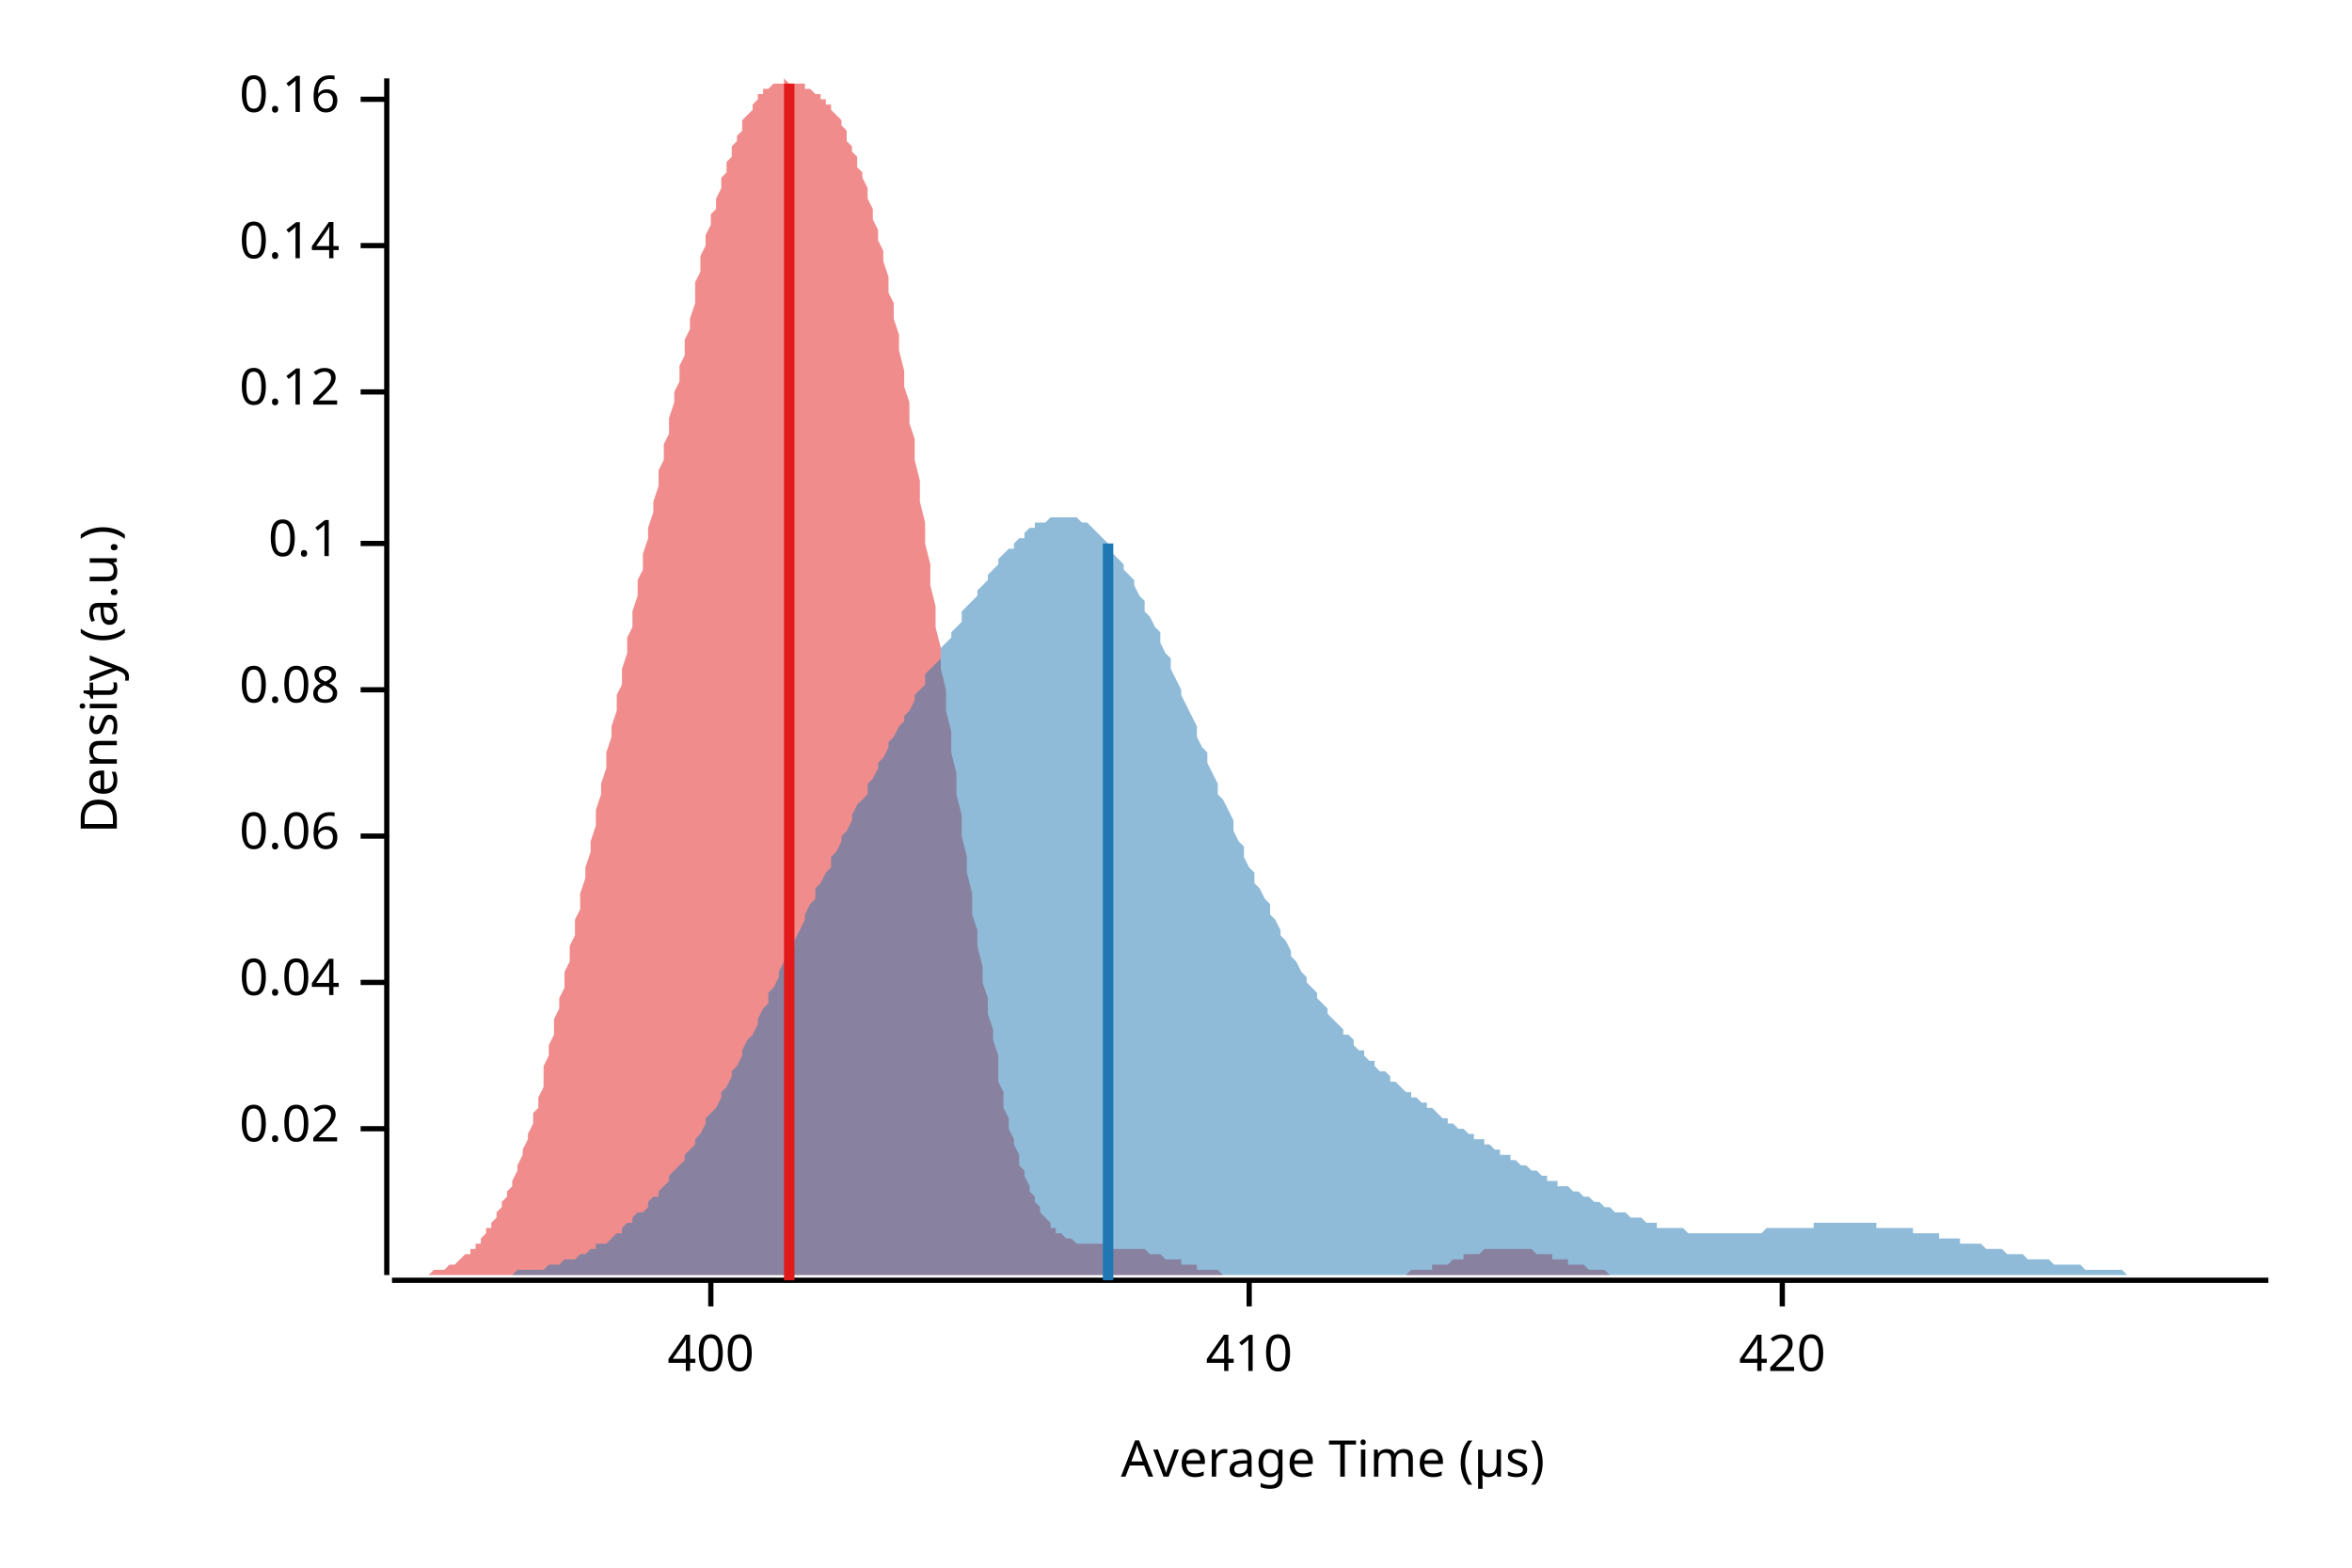
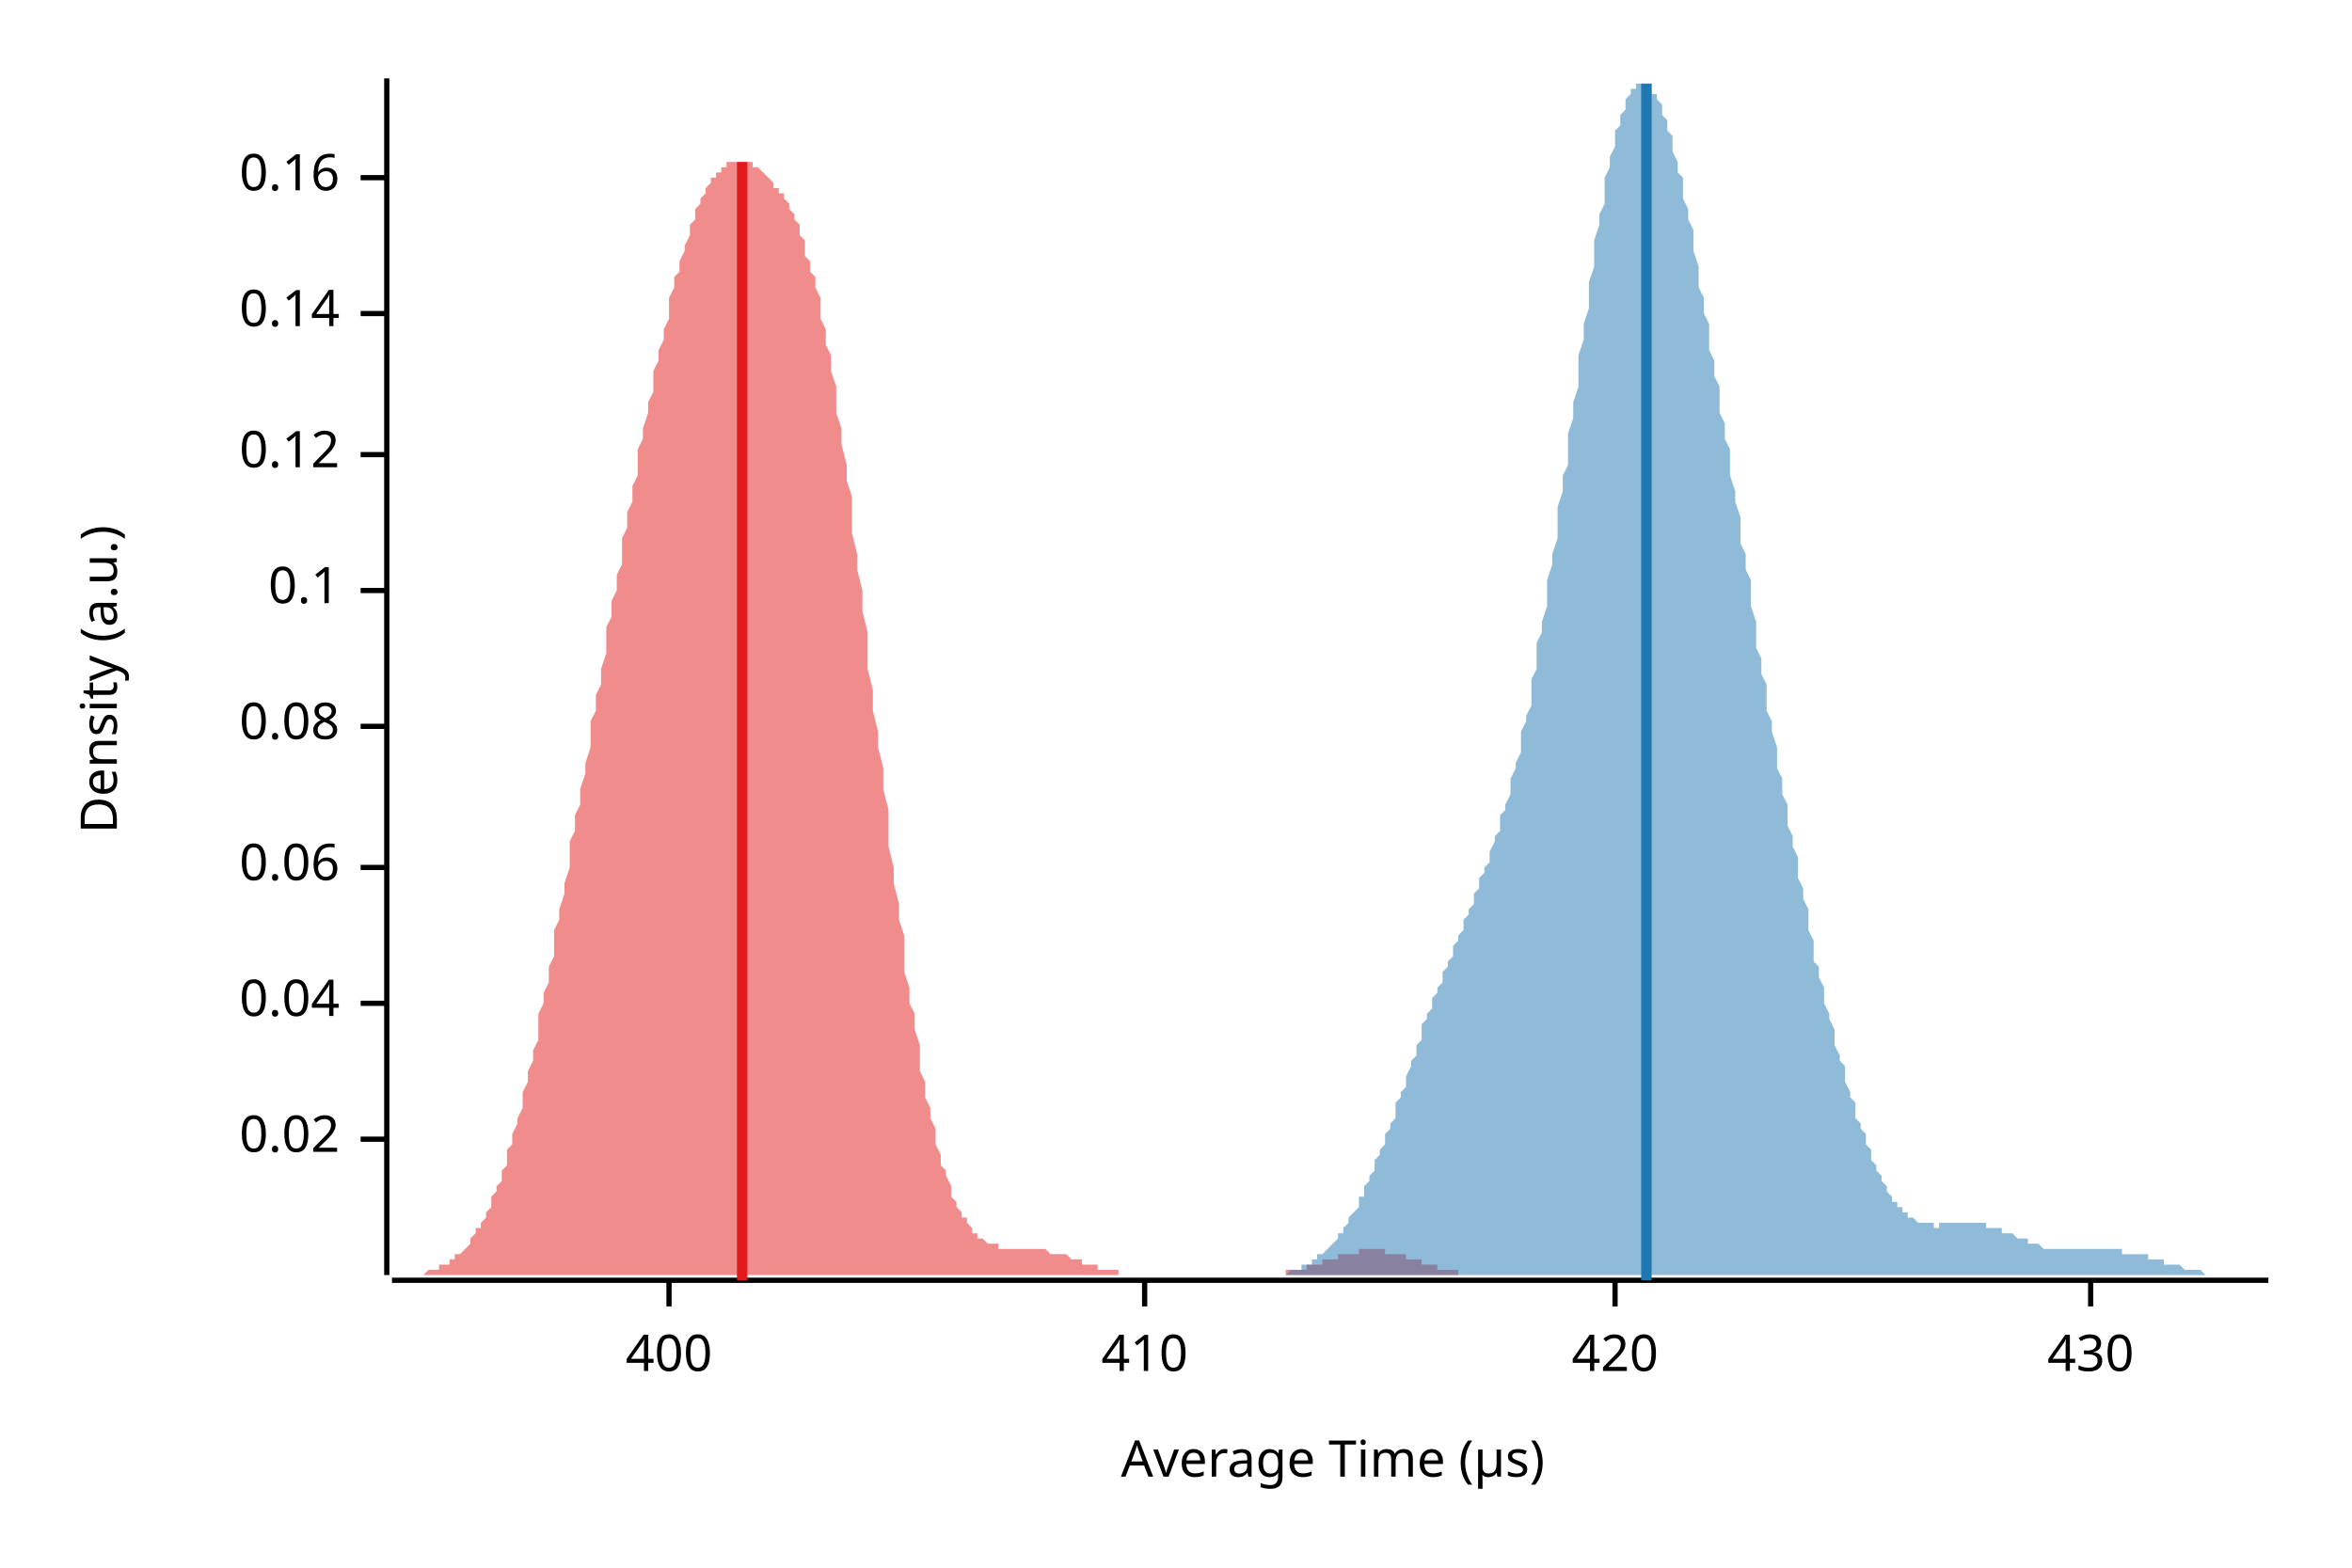
<svg xmlns="http://www.w3.org/2000/svg" width="450" height="300" viewBox="0 0 450 300">
  <text x="15" y="130" dy="0.76em" text-anchor="middle" font-family="sans-serif" font-size="9.677" opacity="1" fill="#000000" transform="rotate(270, 15, 130)">
Density (a.u.)
</text>
  <text x="255" y="285" dy="-0.5ex" text-anchor="middle" font-family="sans-serif" font-size="9.677" opacity="1" fill="#000000">
Average Time (µs)
</text>
  <polyline fill="none" opacity="1" stroke="#000000" stroke-width="1" points="74,15 74,244 " />
-   <text x="65" y="216" dy="0.5ex" text-anchor="end" font-family="sans-serif" font-size="9.677" opacity="1" fill="#000000">
+   <text x="65" y="218" dy="0.5ex" text-anchor="end" font-family="sans-serif" font-size="9.677" opacity="1" fill="#000000">
0.02
</text>
-   <polyline fill="none" opacity="1" stroke="#000000" stroke-width="1" points="69,216 74,216 " />
-   <text x="65" y="188" dy="0.5ex" text-anchor="end" font-family="sans-serif" font-size="9.677" opacity="1" fill="#000000">
+   <polyline fill="none" opacity="1" stroke="#000000" stroke-width="1" points="69,218 74,218 " />
+   <text x="65" y="192" dy="0.5ex" text-anchor="end" font-family="sans-serif" font-size="9.677" opacity="1" fill="#000000">
0.04
</text>
-   <polyline fill="none" opacity="1" stroke="#000000" stroke-width="1" points="69,188 74,188 " />
-   <text x="65" y="160" dy="0.5ex" text-anchor="end" font-family="sans-serif" font-size="9.677" opacity="1" fill="#000000">
+   <polyline fill="none" opacity="1" stroke="#000000" stroke-width="1" points="69,192 74,192 " />
+   <text x="65" y="166" dy="0.5ex" text-anchor="end" font-family="sans-serif" font-size="9.677" opacity="1" fill="#000000">
0.06
</text>
-   <polyline fill="none" opacity="1" stroke="#000000" stroke-width="1" points="69,160 74,160 " />
-   <text x="65" y="132" dy="0.5ex" text-anchor="end" font-family="sans-serif" font-size="9.677" opacity="1" fill="#000000">
+   <polyline fill="none" opacity="1" stroke="#000000" stroke-width="1" points="69,166 74,166 " />
+   <text x="65" y="139" dy="0.5ex" text-anchor="end" font-family="sans-serif" font-size="9.677" opacity="1" fill="#000000">
0.08
</text>
-   <polyline fill="none" opacity="1" stroke="#000000" stroke-width="1" points="69,132 74,132 " />
-   <text x="65" y="104" dy="0.5ex" text-anchor="end" font-family="sans-serif" font-size="9.677" opacity="1" fill="#000000">
+   <polyline fill="none" opacity="1" stroke="#000000" stroke-width="1" points="69,139 74,139 " />
+   <text x="65" y="113" dy="0.5ex" text-anchor="end" font-family="sans-serif" font-size="9.677" opacity="1" fill="#000000">
0.1
</text>
-   <polyline fill="none" opacity="1" stroke="#000000" stroke-width="1" points="69,104 74,104 " />
-   <text x="65" y="75" dy="0.5ex" text-anchor="end" font-family="sans-serif" font-size="9.677" opacity="1" fill="#000000">
+   <polyline fill="none" opacity="1" stroke="#000000" stroke-width="1" points="69,113 74,113 " />
+   <text x="65" y="87" dy="0.5ex" text-anchor="end" font-family="sans-serif" font-size="9.677" opacity="1" fill="#000000">
0.12
</text>
-   <polyline fill="none" opacity="1" stroke="#000000" stroke-width="1" points="69,75 74,75 " />
-   <text x="65" y="47" dy="0.5ex" text-anchor="end" font-family="sans-serif" font-size="9.677" opacity="1" fill="#000000">
+   <polyline fill="none" opacity="1" stroke="#000000" stroke-width="1" points="69,87 74,87 " />
+   <text x="65" y="60" dy="0.5ex" text-anchor="end" font-family="sans-serif" font-size="9.677" opacity="1" fill="#000000">
0.14
</text>
-   <polyline fill="none" opacity="1" stroke="#000000" stroke-width="1" points="69,47 74,47 " />
-   <text x="65" y="19" dy="0.5ex" text-anchor="end" font-family="sans-serif" font-size="9.677" opacity="1" fill="#000000">
+   <polyline fill="none" opacity="1" stroke="#000000" stroke-width="1" points="69,60 74,60 " />
+   <text x="65" y="34" dy="0.5ex" text-anchor="end" font-family="sans-serif" font-size="9.677" opacity="1" fill="#000000">
0.16
</text>
-   <polyline fill="none" opacity="1" stroke="#000000" stroke-width="1" points="69,19 74,19 " />
+   <polyline fill="none" opacity="1" stroke="#000000" stroke-width="1" points="69,34 74,34 " />
  <polyline fill="none" opacity="1" stroke="#000000" stroke-width="1" points="75,245 434,245 " />
-   <text x="136" y="255" dy="0.76em" text-anchor="middle" font-family="sans-serif" font-size="9.677" opacity="1" fill="#000000">
+   <text x="128" y="255" dy="0.76em" text-anchor="middle" font-family="sans-serif" font-size="9.677" opacity="1" fill="#000000">
400
</text>
-   <polyline fill="none" opacity="1" stroke="#000000" stroke-width="1" points="136,245 136,250 " />
-   <text x="239" y="255" dy="0.76em" text-anchor="middle" font-family="sans-serif" font-size="9.677" opacity="1" fill="#000000">
+   <polyline fill="none" opacity="1" stroke="#000000" stroke-width="1" points="128,245 128,250 " />
+   <text x="219" y="255" dy="0.76em" text-anchor="middle" font-family="sans-serif" font-size="9.677" opacity="1" fill="#000000">
410
</text>
-   <polyline fill="none" opacity="1" stroke="#000000" stroke-width="1" points="239,245 239,250 " />
-   <text x="341" y="255" dy="0.76em" text-anchor="middle" font-family="sans-serif" font-size="9.677" opacity="1" fill="#000000">
+   <polyline fill="none" opacity="1" stroke="#000000" stroke-width="1" points="219,245 219,250 " />
+   <text x="309" y="255" dy="0.76em" text-anchor="middle" font-family="sans-serif" font-size="9.677" opacity="1" fill="#000000">
420
</text>
-   <polyline fill="none" opacity="1" stroke="#000000" stroke-width="1" points="341,245 341,250 " />
-   <polygon opacity="0.5" fill="#E31A1C" points="75,244 75,244 75,244 76,244 76,244 77,244 77,244 78,244 78,244 79,244 79,244 80,244 80,244 81,244 81,244 82,244 82,244 83,243 83,243 84,243 84,243 85,243 85,243 86,242 86,242 87,242 87,242 88,241 88,241 89,240 89,240 90,240 90,239 91,239 91,238 92,238 92,237 93,236 93,235 94,235 94,234 95,233 95,232 96,231 96,230 97,229 97,228 98,227 98,226 99,224 99,223 100,221 100,220 101,218 101,217 102,215 102,213 103,212 103,210 104,208 104,206 104,204 105,202 105,200 106,198 106,195 107,193 107,191 108,189 108,186 109,184 109,181 110,179 110,176 111,174 111,171 112,168 112,166 113,163 113,161 114,158 114,155 115,152 115,150 116,147 116,144 117,141 117,139 118,136 118,133 119,131 119,128 120,125 120,122 121,120 121,117 122,114 122,111 123,109 123,106 124,103 124,101 125,98 125,96 126,93 126,90 127,88 127,85 128,83 128,80 129,77 129,75 130,73 130,70 131,68 131,65 132,63 132,61 133,58 133,56 133,54 134,52 134,49 135,47 135,45 136,43 136,41 137,40 137,38 138,36 138,34 139,33 139,31 140,30 140,28 141,27 141,26 142,25 142,23 143,22 143,22 144,21 144,20 145,19 145,18 146,18 146,17 147,17 147,17 148,16 148,16 149,16 149,16 150,16 150,15 151,16 151,16 152,16 152,16 153,16 153,16 154,16 154,17 155,17 155,17 156,18 156,18 157,18 157,19 158,19 158,20 159,20 159,21 160,22 160,22 161,23 161,24 162,25 162,26 162,27 163,28 163,29 164,30 164,32 165,33 165,34 166,36 166,38 167,40 167,42 168,44 168,46 169,48 169,50 170,53 170,56 171,58 171,61 172,64 172,67 173,71 173,74 174,77 174,81 175,84 175,88 176,92 176,96 177,100 177,104 178,108 178,112 179,116 179,120 180,124 180,128 181,132 181,136 182,140 182,144 183,148 183,152 184,156 184,160 185,164 185,167 186,171 186,175 187,178 187,181 188,185 188,188 189,191 189,194 190,197 190,199 191,202 191,205 191,207 192,209 192,212 193,214 193,216 194,218 194,219 195,221 195,223 196,224 196,225 197,227 197,228 198,229 198,230 199,231 199,232 200,233 200,233 201,234 201,235 202,235 202,236 203,236 203,236 204,237 204,237 205,237 205,237 206,238 206,238 207,238 207,238 208,238 208,238 209,238 209,238 210,238 210,238 211,238 211,238 212,238 212,239 213,239 213,239 214,239 214,239 215,239 215,239 216,239 216,239 217,239 217,239 218,239 218,239 219,239 219,239 220,240 220,240 220,240 221,240 221,240 222,240 222,240 223,241 223,241 224,241 224,241 225,241 225,241 226,241 226,242 227,242 227,242 228,242 228,242 229,242 229,243 230,243 230,243 231,243 231,243 232,243 232,243 233,243 233,243 234,244 234,244 235,244 235,244 236,244 236,244 237,244 237,244 238,244 238,244 239,244 239,244 240,244 240,244 241,244 241,244 242,244 242,244 243,244 243,244 244,244 244,244 245,244 245,244 246,244 246,244 247,244 247,244 248,244 248,244 249,244 249,244 249,244 250,244 250,244 251,244 251,244 252,244 252,244 253,244 253,244 254,244 254,244 255,244 255,244 256,244 256,244 257,244 257,244 258,244 258,244 259,244 259,244 260,244 260,244 261,244 261,244 262,244 262,244 263,244 263,244 264,244 264,244 265,244 265,244 266,244 266,244 267,244 267,244 268,244 268,244 269,244 269,244 270,243 270,243 271,243 271,243 272,243 272,243 273,243 273,243 274,243 274,242 275,242 275,242 276,242 276,242 277,242 277,242 278,241 278,241 278,241 279,241 279,241 280,241 280,240 281,240 281,240 282,240 282,240 283,240 283,240 284,239 284,239 285,239 285,239 286,239 286,239 287,239 287,239 288,239 288,239 289,239 289,239 290,239 290,239 291,239 291,239 292,239 292,239 293,239 293,239 294,240 294,240 295,240 295,240 296,240 296,240 297,240 297,241 298,241 298,241 299,241 299,241 300,241 300,242 301,242 301,242 302,242 302,242 303,242 303,242 304,243 304,243 305,243 305,243 306,243 306,243 307,243 307,243 307,243 308,244 308,244 309,244 309,244 310,244 310,244 311,244 311,244 312,244 312,244 313,244 313,244 314,244 314,244 315,244 315,244 316,244 316,244 317,244 317,244 318,244 318,244 319,244 319,244 320,244 320,244 75,244 " />
-   <polygon opacity="0.5" fill="#1F78B4" points="84,244 85,244 86,244 86,244 87,244 88,244 89,244 89,244 90,244 91,244 91,244 92,244 93,244 93,244 94,244 95,244 96,244 96,244 97,244 98,244 98,244 99,243 100,243 100,243 101,243 102,243 103,243 103,243 104,243 105,242 105,242 106,242 107,242 107,242 108,241 109,241 110,241 110,241 111,240 112,240 112,240 113,239 114,239 114,238 115,238 116,238 117,237 117,237 118,236 119,236 119,235 120,234 121,234 121,233 122,232 123,232 124,231 124,230 125,229 126,229 126,228 127,227 128,226 128,225 129,224 130,223 131,222 131,221 132,220 133,219 133,218 134,217 135,215 135,214 136,213 137,212 138,210 138,209 139,208 140,206 140,205 141,204 142,202 142,201 143,199 144,198 145,196 145,195 146,193 147,192 147,190 148,189 149,187 149,186 150,184 151,183 152,181 152,180 153,178 154,176 154,175 155,173 156,172 156,170 157,169 158,167 159,166 159,164 160,163 161,161 161,160 162,159 163,157 163,156 164,154 165,153 166,152 166,150 167,149 168,147 168,146 169,145 170,143 170,142 171,141 172,139 173,138 173,137 174,136 175,134 175,133 176,132 177,131 177,129 178,128 179,127 180,126 180,124 181,123 182,122 182,121 183,120 184,119 184,117 185,116 186,115 187,114 187,113 188,112 189,111 189,110 190,109 191,108 191,107 192,106 193,105 194,105 194,104 195,103 196,103 196,102 197,101 198,101 198,100 199,100 200,100 201,99 201,99 202,99 203,99 203,99 204,99 205,99 205,99 206,99 207,100 208,100 208,100 209,101 210,102 210,102 211,103 212,104 212,105 213,106 214,107 215,108 215,109 216,110 217,111 217,112 218,114 219,115 219,117 220,118 221,120 222,121 222,123 223,125 224,126 224,128 225,130 226,132 226,133 227,135 228,137 229,139 229,141 230,143 231,144 231,146 232,148 233,150 233,152 234,153 235,155 236,157 236,159 237,161 238,162 238,164 239,166 240,167 240,169 241,170 242,172 243,173 243,175 244,176 245,178 245,179 246,180 247,182 247,183 248,184 249,186 250,187 250,188 251,189 252,190 252,191 253,192 254,193 254,194 255,195 256,196 257,197 257,198 258,198 259,199 259,200 260,201 261,201 261,202 262,203 263,203 263,204 264,205 265,205 266,206 266,207 267,207 268,208 268,208 269,209 270,209 270,210 271,210 272,211 273,211 273,212 274,212 275,213 275,213 276,214 277,214 277,215 278,215 279,216 280,216 280,216 281,217 282,217 282,218 283,218 284,218 284,219 285,219 286,220 287,220 287,221 288,221 289,221 289,222 290,222 291,223 291,223 292,223 293,224 294,224 294,224 295,225 296,225 296,226 297,226 298,226 298,227 299,227 300,227 301,228 301,228 302,228 303,229 303,229 304,229 305,230 305,230 306,230 307,231 308,231 308,231 309,232 310,232 310,232 311,232 312,233 312,233 313,233 314,233 315,234 315,234 316,234 317,234 317,235 318,235 319,235 319,235 320,235 321,235 322,235 322,235 323,236 324,236 324,236 325,236 326,236 326,236 327,236 328,236 329,236 329,236 330,236 331,236 331,236 332,236 333,236 333,236 334,236 335,236 336,236 336,236 337,236 338,235 338,235 339,235 340,235 340,235 341,235 342,235 343,235 343,235 344,235 345,235 345,235 346,235 347,235 347,234 348,234 349,234 350,234 350,234 351,234 352,234 352,234 353,234 354,234 354,234 355,234 356,234 357,234 357,234 358,234 359,234 359,235 360,235 361,235 361,235 362,235 363,235 364,235 364,235 365,235 366,235 366,236 367,236 368,236 368,236 369,236 370,236 371,236 371,237 372,237 373,237 373,237 374,237 375,237 375,238 376,238 377,238 378,238 378,238 379,238 380,239 380,239 381,239 382,239 382,239 383,239 384,240 385,240 385,240 386,240 387,240 387,240 388,241 389,241 389,241 390,241 391,241 392,241 392,241 393,242 394,242 394,242 395,242 396,242 396,242 397,242 398,242 399,243 399,243 400,243 401,243 401,243 402,243 403,243 403,243 404,243 405,243 406,243 406,243 407,244 408,244 408,244 409,244 410,244 410,244 411,244 412,244 413,244 413,244 414,244 415,244 415,244 416,244 417,244 417,244 418,244 419,244 420,244 420,244 421,244 422,244 422,244 423,244 424,244 424,244 425,244 426,244 427,244 427,244 428,244 429,244 429,244 430,244 431,244 431,244 432,244 433,244 434,244 434,244 84,244 " />
-   <polyline fill="none" opacity="1" stroke="#E31A1C" stroke-width="2" points="151,245 151,16 " />
-   <polyline fill="none" opacity="1" stroke="#1F78B4" stroke-width="2" points="212,245 212,104 " />
+   <polyline fill="none" opacity="1" stroke="#000000" stroke-width="1" points="309,245 309,250 " />
+   <text x="400" y="255" dy="0.76em" text-anchor="middle" font-family="sans-serif" font-size="9.677" opacity="1" fill="#000000">
+ 430
+ </text>
+   <polyline fill="none" opacity="1" stroke="#000000" stroke-width="1" points="400,245 400,250 " />
+   <polygon opacity="0.5" fill="#E31A1C" points="75,244 75,244 75,244 76,244 76,244 77,244 77,244 78,244 78,244 78,244 79,244 79,244 80,244 80,244 81,244 81,244 81,244 82,243 82,243 83,243 83,243 84,243 84,243 84,242 85,242 85,242 86,242 86,241 87,241 87,241 87,240 88,240 88,240 89,239 89,239 90,238 90,237 90,237 91,236 91,235 92,235 92,234 93,233 93,232 94,231 94,230 94,229 95,228 95,227 96,226 96,224 97,223 97,222 97,220 98,219 98,217 99,215 99,214 100,212 100,210 100,209 101,207 101,205 102,203 102,201 103,199 103,197 103,194 104,192 104,190 105,188 105,185 106,183 106,181 106,178 107,176 107,174 108,171 108,169 109,166 109,164 109,161 110,159 110,156 111,154 111,151 112,148 112,146 113,143 113,141 113,138 114,136 114,133 115,131 115,128 116,125 116,123 116,120 117,118 117,115 118,113 118,110 119,108 119,105 119,103 120,101 120,98 121,96 121,93 122,91 122,89 122,86 123,84 123,82 124,79 124,77 125,75 125,73 125,71 126,69 126,67 127,65 127,63 128,61 128,59 128,57 129,55 129,53 130,52 130,50 131,48 131,47 132,45 132,44 132,43 133,42 133,40 134,39 134,38 135,37 135,36 135,36 136,35 136,34 137,34 137,33 138,33 138,32 138,32 139,32 139,31 140,31 140,31 141,31 141,31 141,31 142,31 142,31 143,31 143,31 144,31 144,32 144,32 145,32 145,32 146,33 146,33 147,34 147,34 147,34 148,35 148,36 149,36 149,37 150,37 150,38 151,39 151,40 151,40 152,41 152,42 153,43 153,45 154,46 154,47 154,49 155,50 155,52 156,53 156,55 157,57 157,59 157,61 158,63 158,66 159,68 159,71 160,74 160,76 160,79 161,82 161,85 162,89 162,92 163,95 163,99 163,102 164,106 164,109 165,113 165,117 166,121 166,124 166,128 167,132 167,136 168,140 168,143 169,147 169,151 170,155 170,158 170,162 171,166 171,169 172,173 172,176 173,179 173,182 173,186 174,189 174,192 175,194 175,197 176,200 176,202 176,205 177,207 177,210 178,212 178,214 179,216 179,218 179,219 180,221 180,223 181,224 181,225 182,227 182,228 182,229 183,230 183,231 184,232 184,233 185,233 185,234 186,235 186,235 186,236 187,236 187,237 188,237 188,237 189,238 189,238 189,238 190,238 190,238 191,238 191,239 192,239 192,239 192,239 193,239 193,239 194,239 194,239 195,239 195,239 195,239 196,239 196,239 197,239 197,239 198,239 198,239 198,239 199,239 199,239 200,239 200,239 201,240 201,240 201,240 202,240 202,240 203,240 203,240 204,240 204,240 205,241 205,241 205,241 206,241 206,241 207,241 207,242 208,242 208,242 208,242 209,242 209,242 210,242 210,243 211,243 211,243 211,243 212,243 212,243 213,243 213,243 214,243 214,244 214,244 215,244 215,244 216,244 216,244 217,244 217,244 217,244 218,244 218,244 219,244 219,244 220,244 220,244 220,244 221,244 221,244 222,244 222,244 223,244 223,244 224,244 224,244 224,244 225,244 225,244 226,244 226,244 227,244 227,244 227,244 228,244 228,244 229,244 229,244 230,244 230,244 230,244 231,244 231,244 232,244 232,244 233,244 233,244 233,244 234,244 234,244 235,244 235,244 236,244 236,244 236,244 237,244 237,244 238,244 238,244 239,244 239,244 239,244 240,244 240,244 241,244 241,244 242,244 242,244 243,244 243,244 243,244 244,244 244,244 245,244 245,244 246,244 246,244 246,243 247,243 247,243 248,243 248,243 249,243 249,243 249,243 250,243 250,242 251,242 251,242 252,242 252,242 252,242 253,242 253,241 254,241 254,241 255,241 255,241 255,241 256,241 256,240 257,240 257,240 258,240 258,240 258,240 259,240 259,240 260,240 260,239 261,239 261,239 262,239 262,239 262,239 263,239 263,239 264,239 264,239 265,239 265,240 265,240 266,240 266,240 267,240 267,240 268,240 268,240 268,240 269,240 269,241 270,241 270,241 271,241 271,241 271,241 272,241 272,242 273,242 273,242 274,242 274,242 274,242 275,242 275,243 276,243 276,243 277,243 277,243 278,243 278,243 278,243 279,243 279,244 280,244 280,244 281,244 281,244 281,244 282,244 282,244 283,244 283,244 284,244 284,244 284,244 285,244 285,244 286,244 286,244 287,244 287,244 287,244 288,244 288,244 289,244 289,244 290,244 290,244 290,244 75,244 " />
+   <polygon opacity="0.5" fill="#1F78B4" points="238,244 238,244 238,244 239,244 239,244 239,244 240,244 240,244 241,244 241,244 241,244 242,244 242,244 243,244 243,244 243,244 244,244 244,244 245,244 245,244 245,244 246,244 246,244 247,243 247,243 247,243 248,243 248,243 249,243 249,243 249,242 250,242 250,242 250,242 251,242 251,241 252,241 252,241 252,240 253,240 253,240 254,239 254,239 254,239 255,238 255,238 256,237 256,237 256,236 257,236 257,235 258,234 258,234 258,233 259,232 259,232 260,231 260,230 260,229 261,229 261,228 261,227 262,226 262,225 263,224 263,223 263,222 264,221 264,220 265,219 265,218 265,217 266,216 266,215 267,214 267,212 267,211 268,210 268,209 269,208 269,207 269,206 270,204 270,203 271,202 271,201 271,200 272,199 272,197 272,196 273,195 273,194 274,193 274,192 274,191 275,190 275,189 276,188 276,187 276,186 277,185 277,184 278,183 278,182 278,181 279,180 279,179 280,178 280,177 280,176 281,175 281,174 282,173 282,172 282,171 283,170 283,169 283,168 284,167 284,166 285,165 285,164 285,163 286,161 286,160 287,159 287,158 287,156 288,155 288,154 289,152 289,151 289,149 290,147 290,146 291,144 291,142 291,140 292,138 292,137 293,135 293,132 293,130 294,128 294,126 294,123 295,121 295,119 296,116 296,114 296,111 297,108 297,106 298,103 298,100 298,97 299,94 299,91 300,89 300,86 300,83 301,80 301,77 302,74 302,71 302,68 303,65 303,62 304,59 304,56 304,54 305,51 305,48 305,46 306,43 306,41 307,39 307,36 307,34 308,32 308,30 309,28 309,27 309,25 310,24 310,22 311,21 311,20 311,19 312,18 312,17 313,17 313,16 313,16 314,16 314,15 314,16 315,16 315,16 316,16 316,17 316,18 317,18 317,19 318,20 318,21 318,22 319,23 319,25 320,26 320,28 320,29 321,31 321,33 322,34 322,36 322,38 323,40 323,42 324,44 324,46 324,48 325,51 325,53 325,55 326,57 326,60 327,62 327,64 327,67 328,69 328,72 329,74 329,76 329,79 330,81 330,84 331,86 331,89 331,91 332,94 332,96 333,99 333,101 333,104 334,106 334,109 335,111 335,114 335,116 336,119 336,121 336,124 337,126 337,129 338,131 338,133 338,136 339,138 339,140 340,143 340,145 340,147 341,149 341,152 342,154 342,156 342,158 343,160 343,162 344,164 344,166 344,168 345,170 345,172 346,174 346,176 346,178 347,180 347,182 347,184 348,185 348,187 349,189 349,190 349,192 350,194 350,195 351,197 351,199 351,200 352,202 352,203 353,204 353,206 353,207 354,209 354,210 355,211 355,212 355,214 356,215 356,216 357,217 357,218 357,219 358,220 358,221 358,222 359,223 359,224 360,225 360,226 360,226 361,227 361,228 362,229 362,229 362,230 363,230 363,231 364,231 364,232 364,232 365,232 365,233 366,233 366,233 366,233 367,234 367,234 368,234 368,234 368,234 369,234 369,234 369,234 370,234 370,235 371,235 371,235 371,234 372,234 372,234 373,234 373,234 373,234 374,234 374,234 375,234 375,234 375,234 376,234 376,234 377,234 377,234 377,234 378,234 378,234 379,234 379,234 379,234 380,234 380,235 380,235 381,235 381,235 382,235 382,235 382,235 383,235 383,236 384,236 384,236 384,236 385,236 385,236 386,237 386,237 386,237 387,237 387,237 388,237 388,238 388,238 389,238 389,238 390,238 390,238 390,238 391,239 391,239 391,239 392,239 392,239 393,239 393,239 393,239 394,239 394,239 395,239 395,239 395,239 396,239 396,239 397,239 397,239 397,239 398,239 398,239 399,239 399,239 399,239 400,239 400,239 401,239 401,239 401,239 402,239 402,239 402,239 403,239 403,239 404,239 404,239 404,239 405,239 405,239 406,239 406,240 406,240 407,240 407,240 408,240 408,240 408,240 409,240 409,240 410,240 410,240 410,240 411,240 411,241 412,241 412,241 412,241 413,241 413,241 413,241 414,241 414,242 415,242 415,242 415,242 416,242 416,242 417,242 417,242 417,242 418,243 418,243 419,243 419,243 419,243 420,243 420,243 421,243 421,243 421,243 422,244 422,244 423,244 423,244 423,244 424,244 424,244 424,244 425,244 425,244 426,244 426,244 426,244 427,244 427,244 428,244 428,244 428,244 429,244 429,244 430,244 430,244 430,244 431,244 431,244 432,244 432,244 432,244 433,244 433,244 434,244 434,244 238,244 " />
+   <polyline fill="none" opacity="1" stroke="#E31A1C" stroke-width="2" points="142,245 142,31 " />
+   <polyline fill="none" opacity="1" stroke="#1F78B4" stroke-width="2" points="315,245 315,16 " />
</svg>
